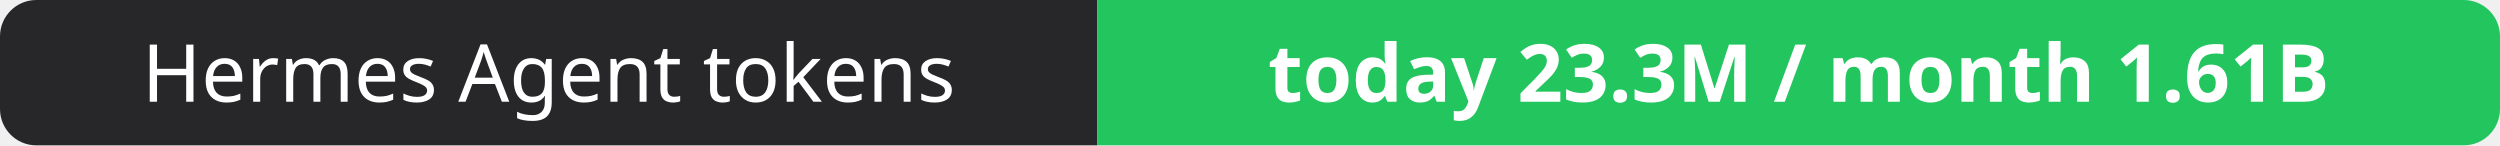
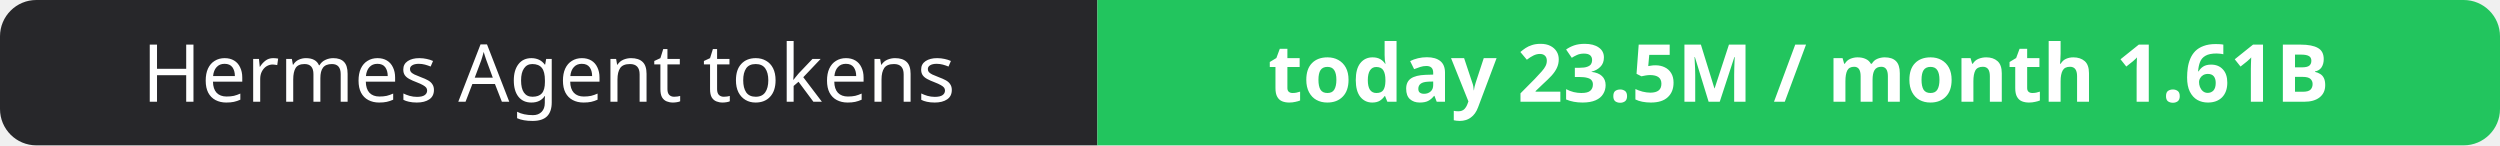
- <svg xmlns="http://www.w3.org/2000/svg" width="344" height="20" role="img" aria-label="Hermes Agent tokens: today 23.3M / month 1.61B">
+ <svg xmlns="http://www.w3.org/2000/svg" width="344" height="20" role="img" aria-label="Hermes Agent tokens: today 23.5M / month 1.61B">
  <clipPath id="r">
    <rect width="344" height="20" rx="5" fill="#fff" />
  </clipPath>
  <g clip-path="url(#r)">
    <rect width="151" height="20" fill="#27272a" />
    <rect x="151" width="193" height="20" fill="#22c55e" />
  </g>
  <g fill="#fff" text-anchor="middle" font-family="Verdana,Geneva,sans-serif" font-size="11">
    <text x="75.5" y="14">Hermes Agent tokens</text>
-     <text x="247.5" y="14" font-weight="700">today 23.3M / month 1.61B</text>
+     <text x="247.5" y="14" font-weight="700">today 23.5M / month 1.61B</text>
  </g>
</svg>
